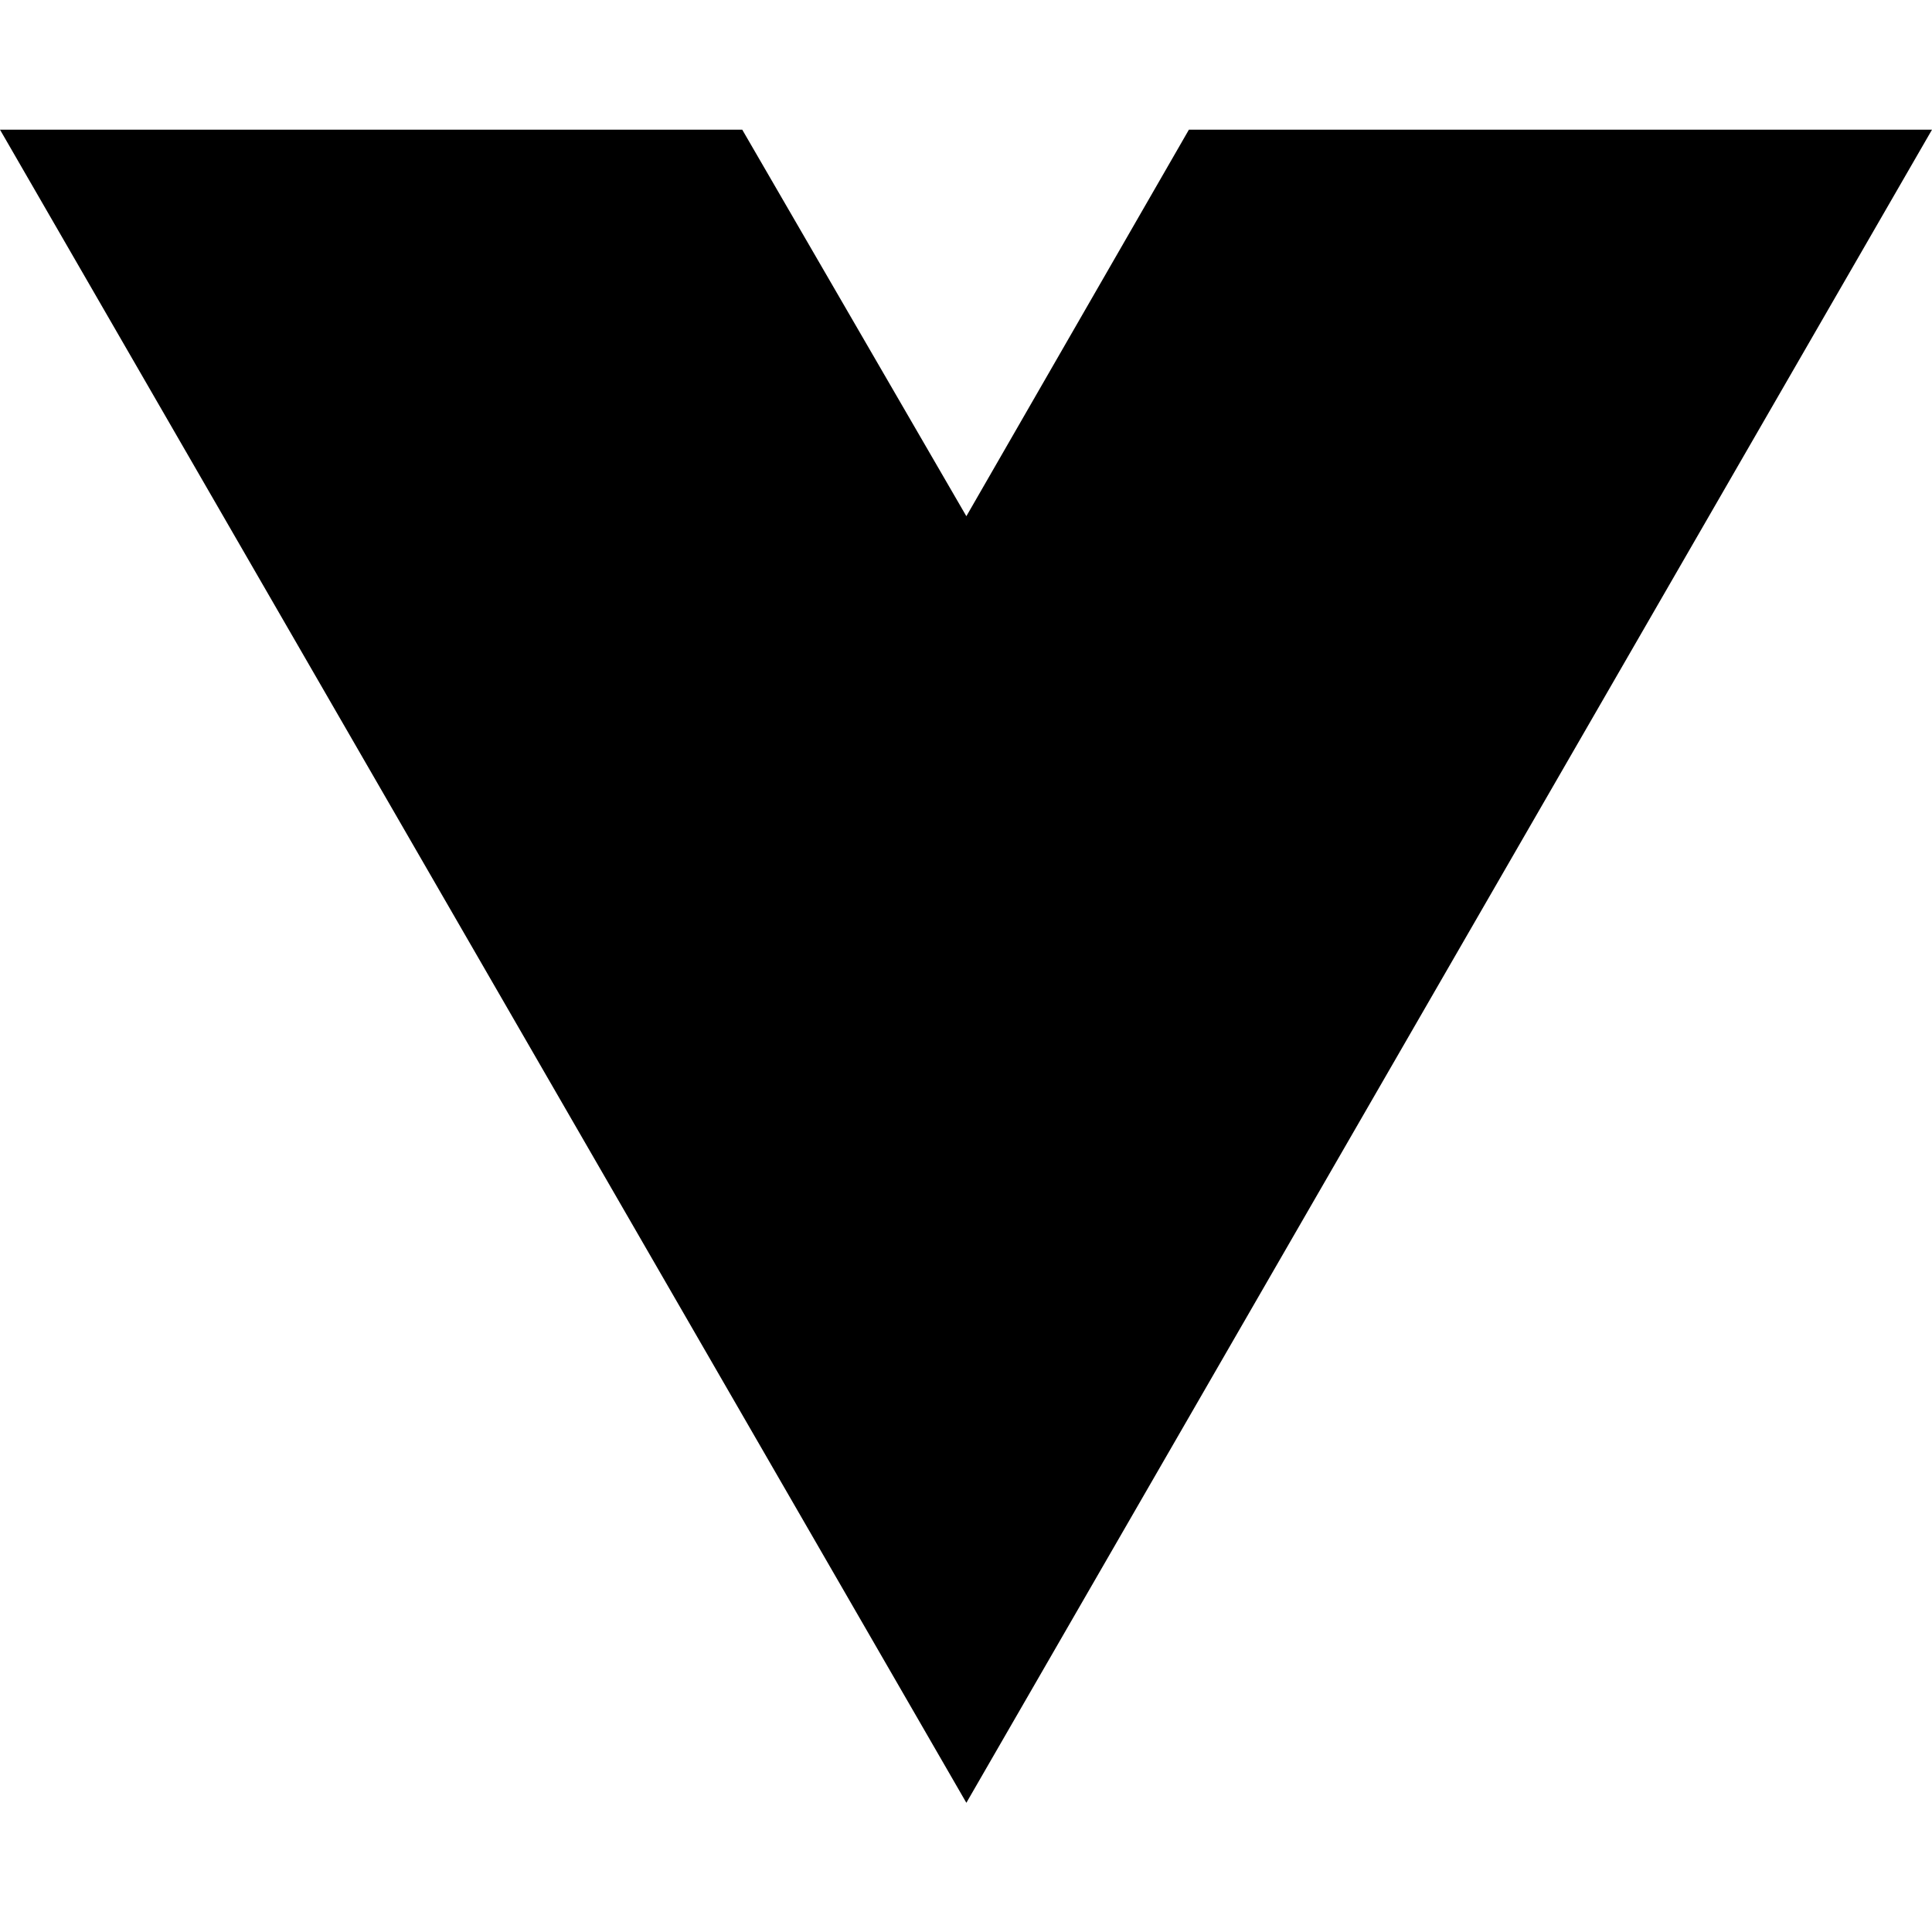
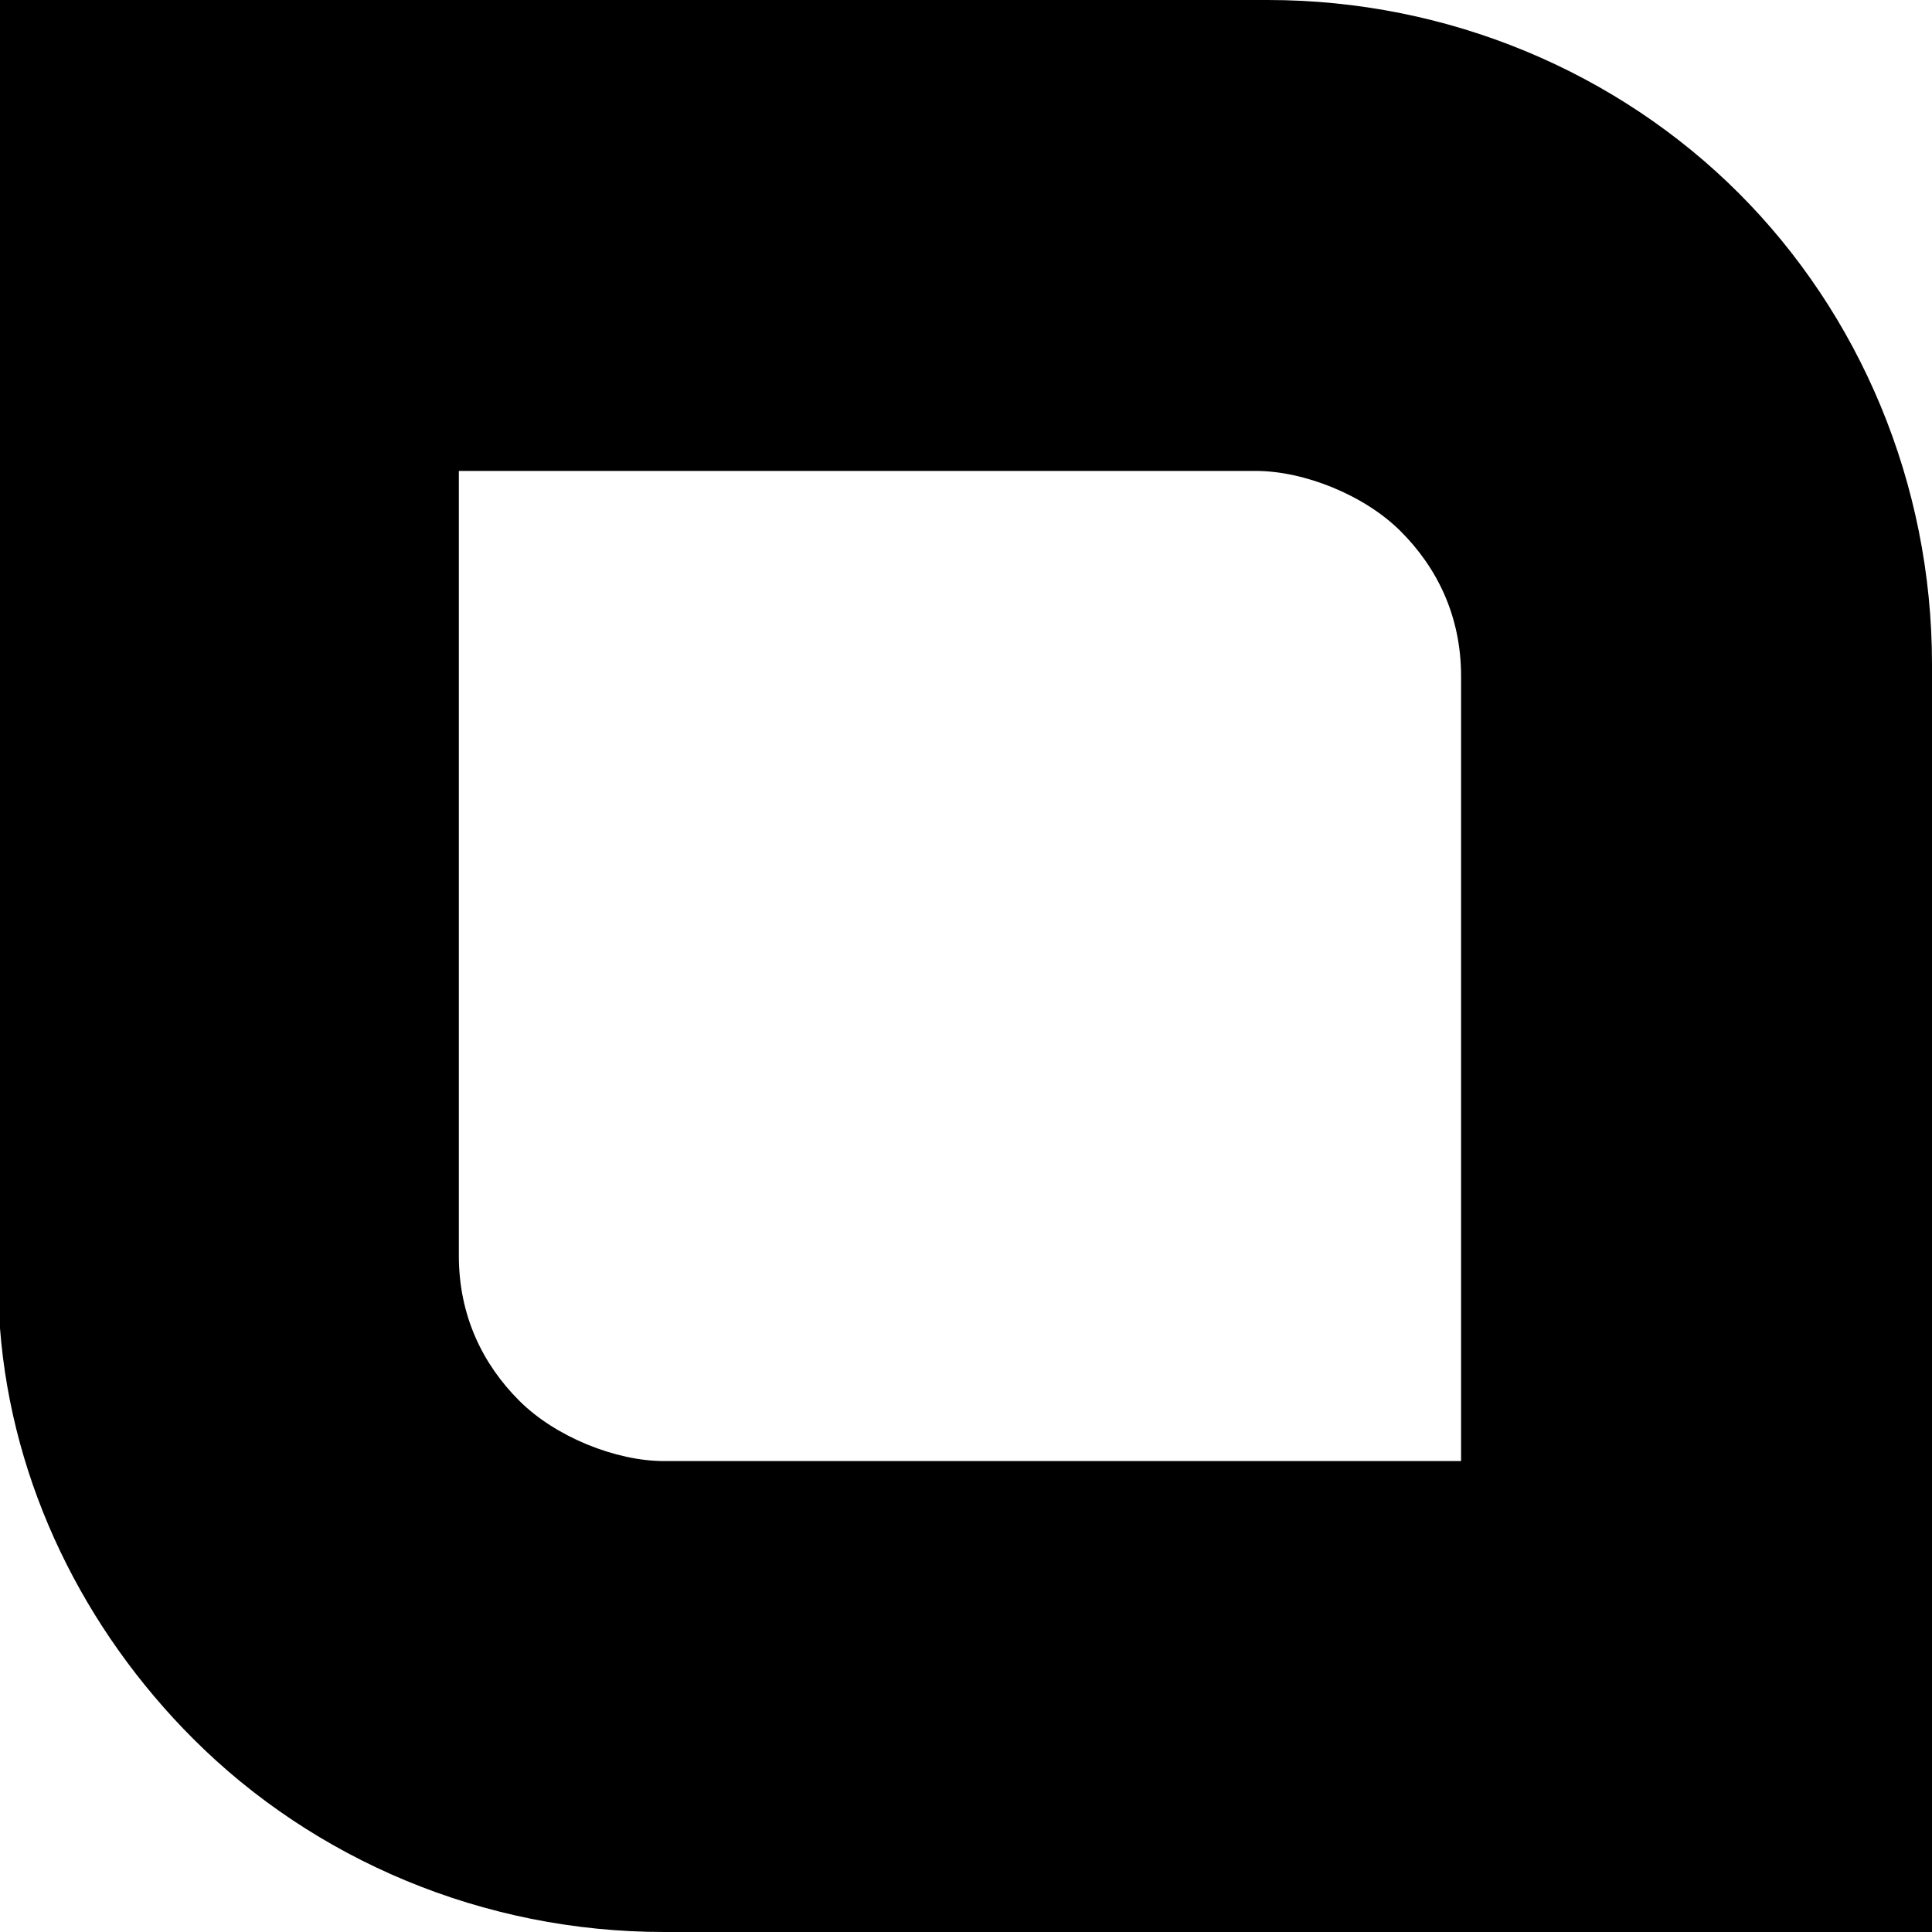
- <svg xmlns="http://www.w3.org/2000/svg" width="16" height="16" viewBox="0 0 16 16" fill="none">
-   <path d="M8.003 14.93L0 1.074H6.147L8.003 4.275L9.846 1.074H16L8.003 14.93Z" fill="black" />
+ <svg xmlns="http://www.w3.org/2000/svg" version="1.1" x="0px" y="0px" width="16px" height="16px" viewBox="0 0 16 16" style="enable-background:new 0 0 16 16;" xml:space="preserve">
+   <path d="M14.4,1.6c-1-1-2.4-1.6-3.9-1.6H0v3.5v0.4V11c0.1,1.3,0.7,2.5,1.6,3.4c1,1,2.4,1.6,3.9,1.6H16v-3.9v0V5.5  C16,4,15.4,2.6,14.4,1.6z M12.1,12.1H5.5c-0.4,0-0.9-0.2-1.2-0.5c-0.3-0.3-0.5-0.7-0.5-1.2V3.9h6.6c0.4,0,0.9,0.2,1.2,0.5  c0.3,0.3,0.5,0.7,0.5,1.2V12.1z" />
</svg>
